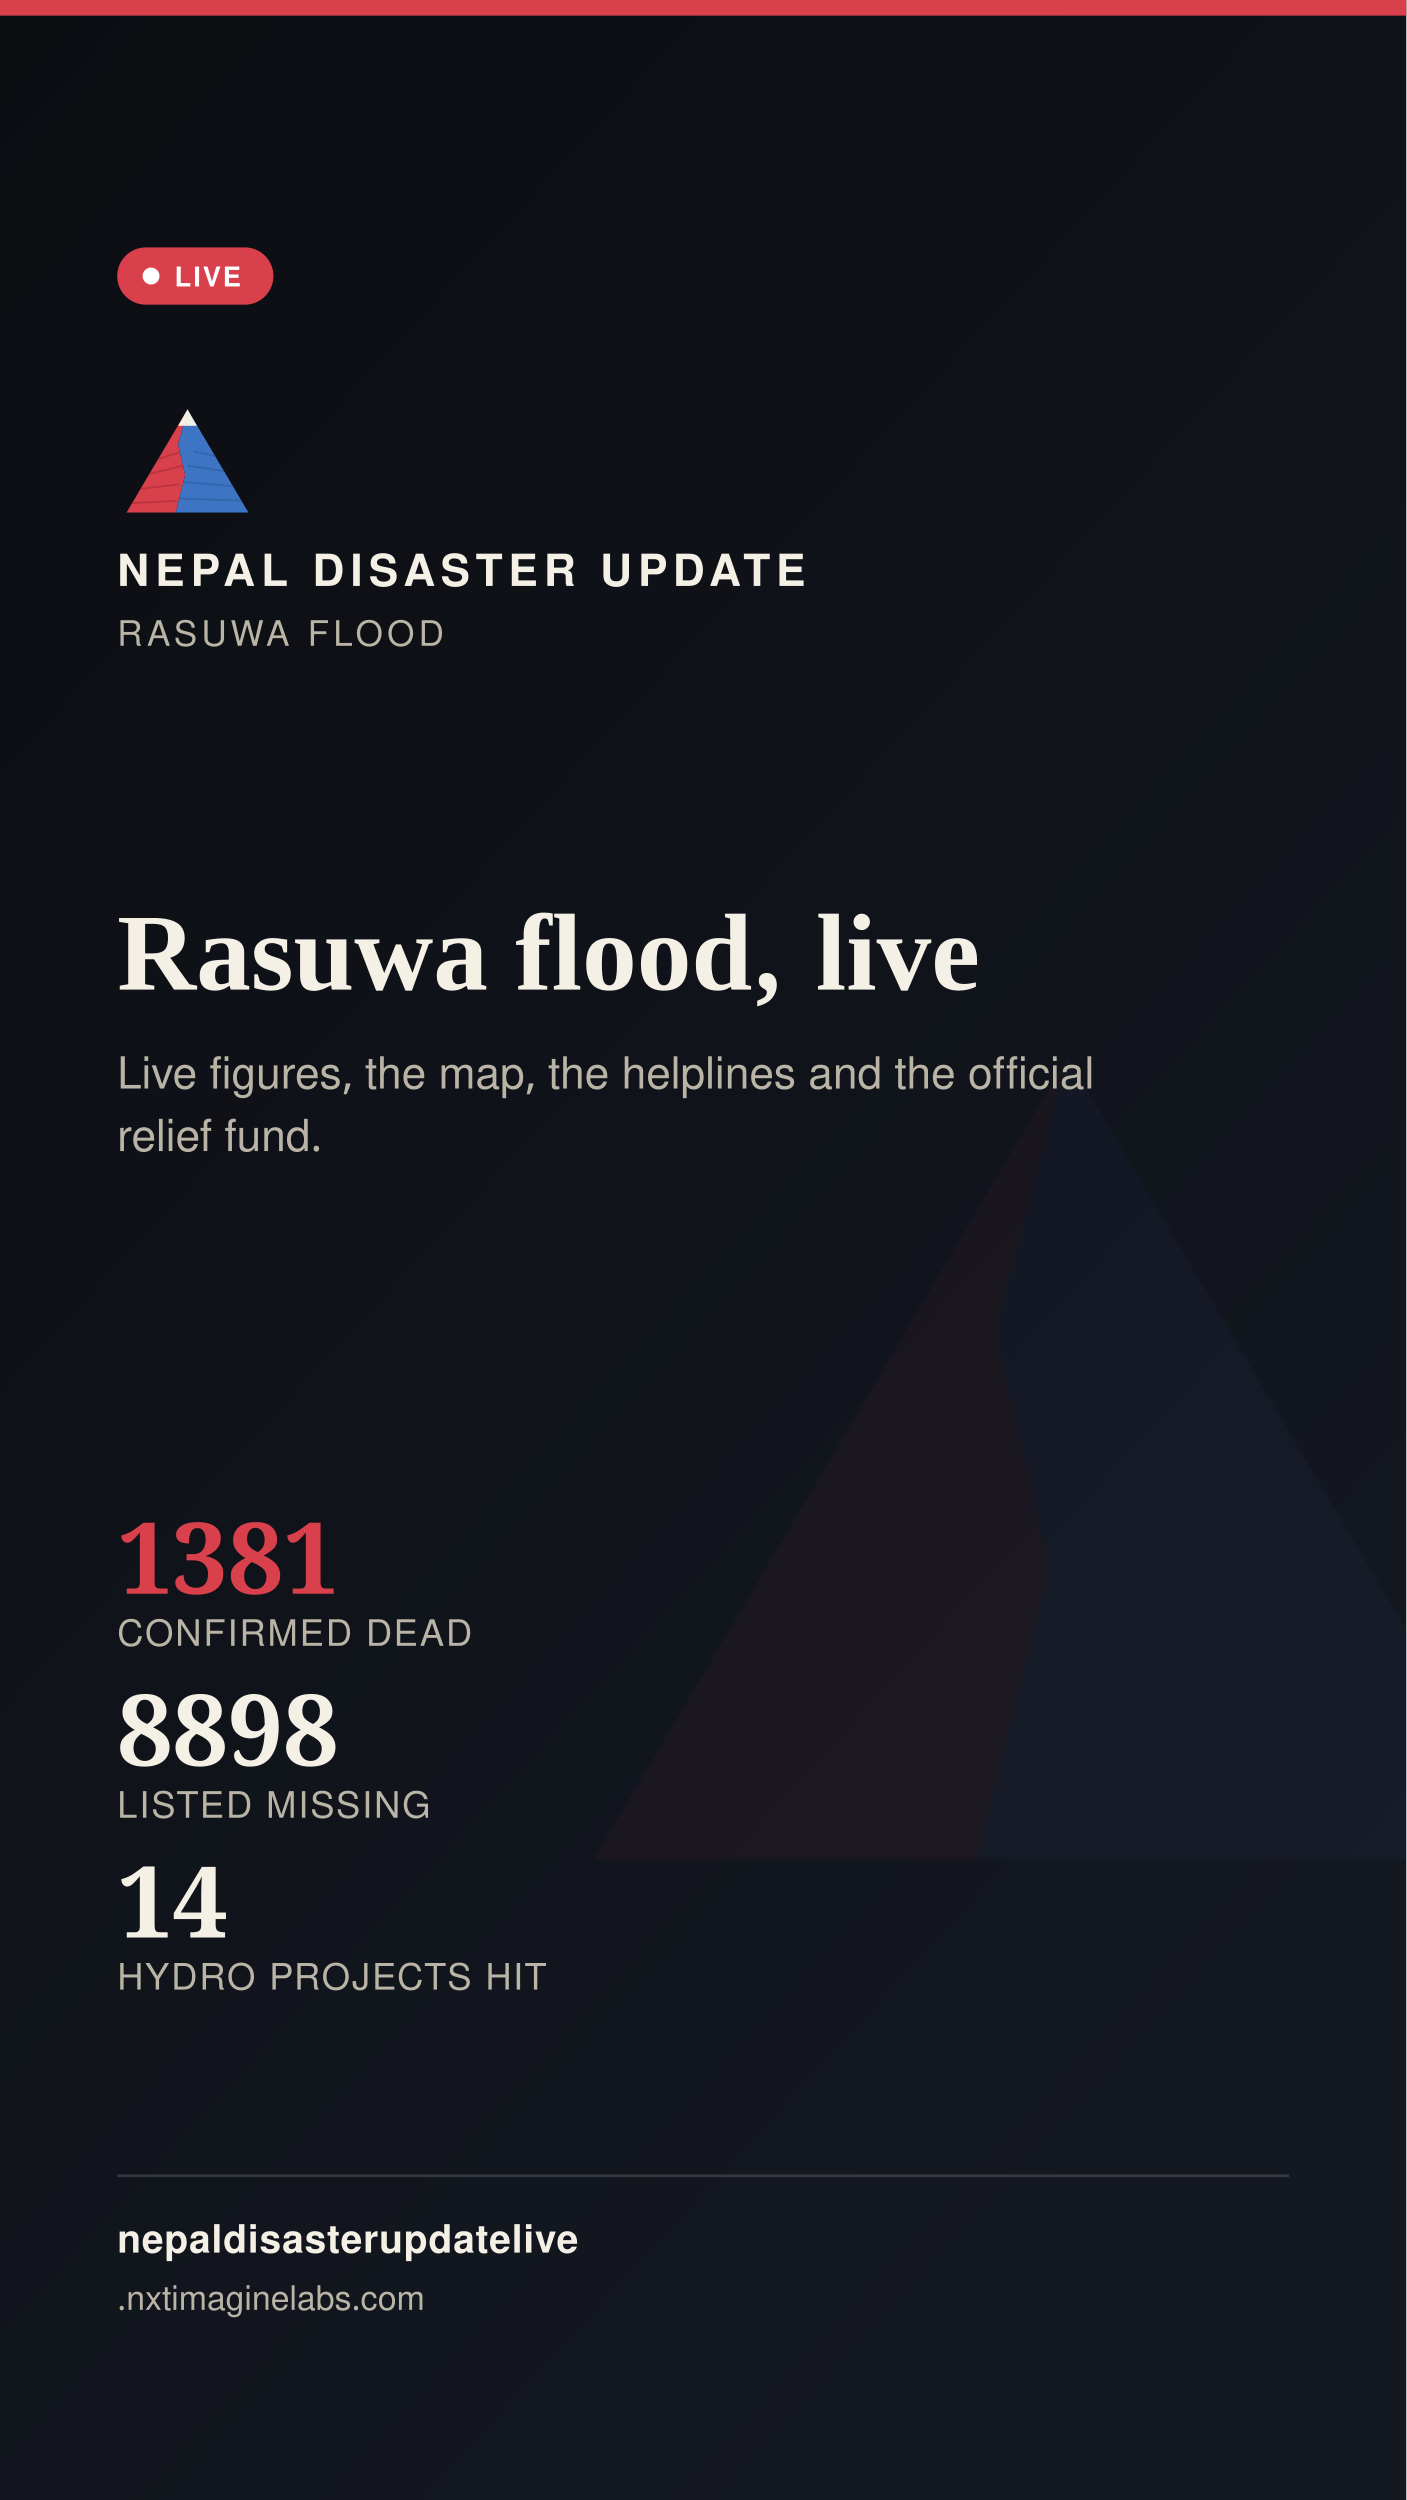
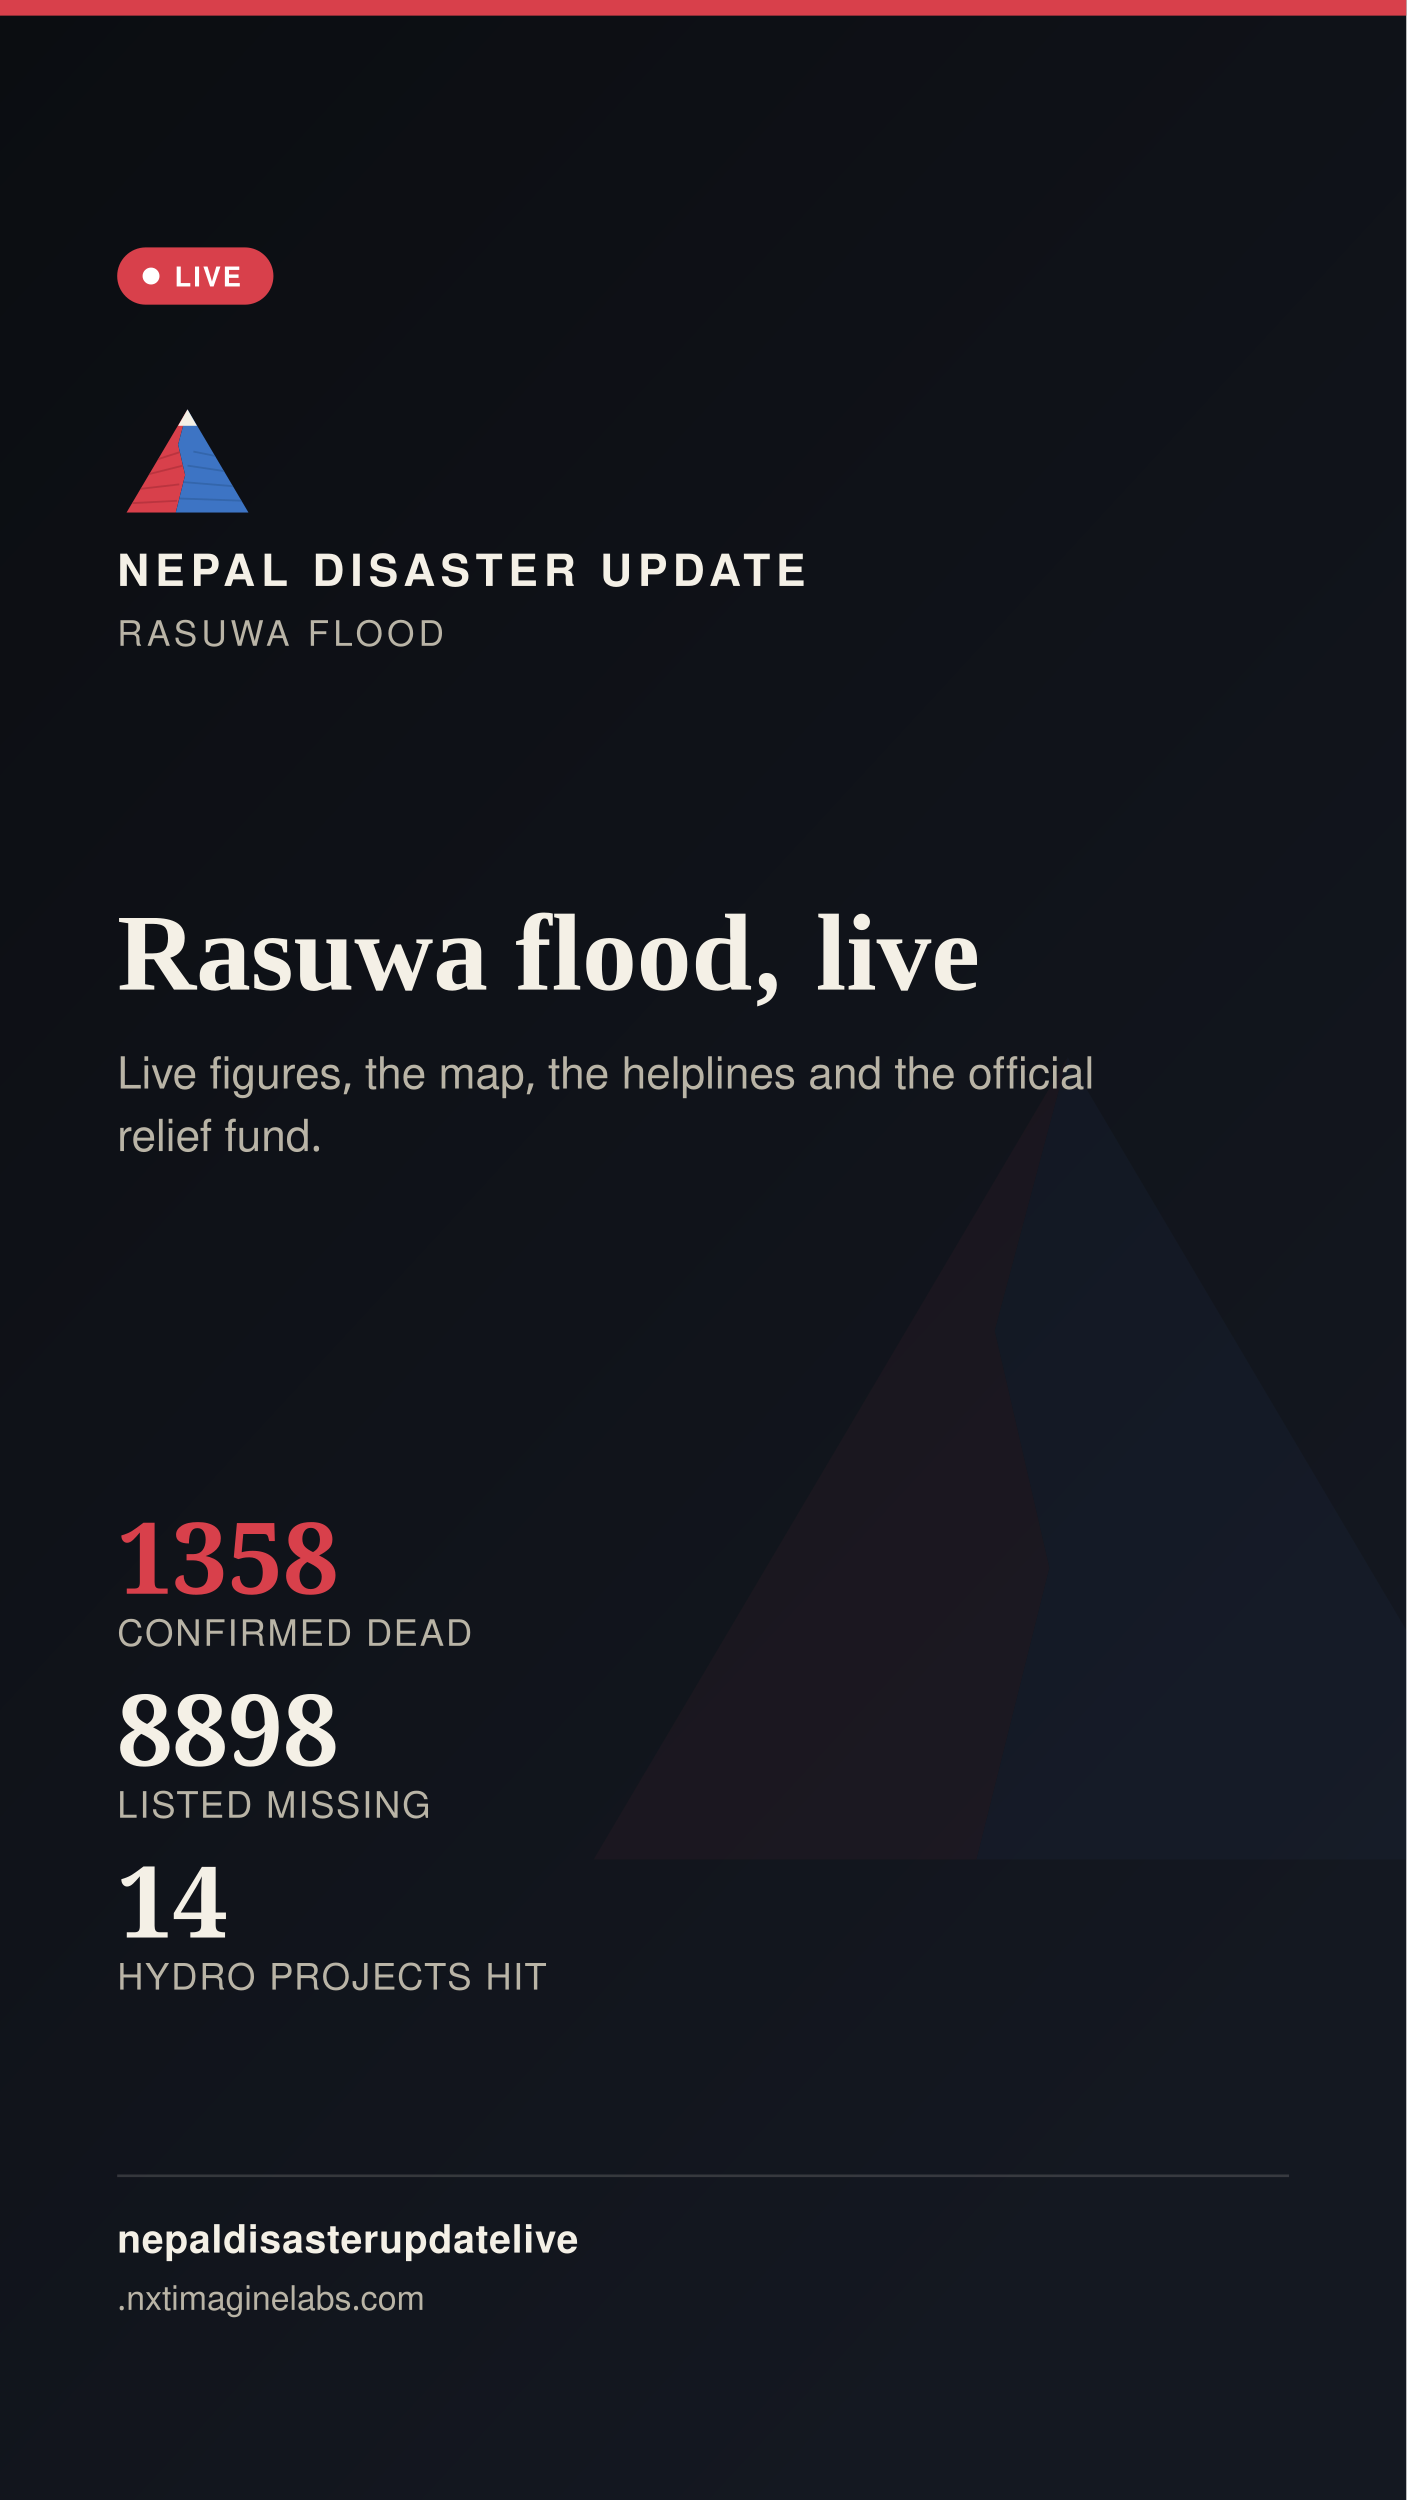
<svg xmlns="http://www.w3.org/2000/svg" width="1080" height="1920" viewBox="0 0 1080 1920">
  <defs>
    <linearGradient id="stbg" x1="0" y1="0" x2="0.6" y2="1">
      <stop offset="0" stop-color="#0B0D11" />
      <stop offset="1" stop-color="#141821" />
    </linearGradient>
  </defs>
  <rect width="1080" height="1920" fill="url(#stbg)" />
  <g transform="translate(400,700) scale(7)" opacity="0.05">
    <polygon points="60,16 52,46 58,72 50,104 8,104" fill="#D8404B" />
    <polygon points="60,16 112,104 50,104 58,72 52,46" fill="#3D74C4" />
  </g>
  <rect x="0" y="0" width="1080" height="12" fill="#D8404B" />
  <g transform="translate(90,300) scale(0.9)">
    <g>
      <defs>
        <clipPath id="ogLs">
          <polygon points="60,16 52,46 58,72 50,104 8,104" />
        </clipPath>
        <clipPath id="ogRs">
          <polygon points="60,16 112,104 50,104 58,72 52,46" />
        </clipPath>
      </defs>
      <polygon points="60,16 52,46 58,72 50,104 8,104" fill="#D8404B" />
      <g clip-path="url(#ogLs)" stroke="#A32A34" stroke-width="1.6" fill="none" opacity="0.55">
        <path d="M30,60 L55,52" />
        <path d="M24,72 L56,64" />
        <path d="M18,84 L53,80" />
        <path d="M13,96 L51,94" />
      </g>
      <polygon points="60,16 112,104 50,104 58,72 52,46" fill="#3D74C4" />
      <g clip-path="url(#ogRs)" stroke="#2A5793" stroke-width="1.6" fill="none" opacity="0.5">
        <path d="M65,52 L95,58" />
        <path d="M60,64 L100,70" />
        <path d="M56,78 L104,82" />
        <path d="M52,92 L108,94" />
      </g>
      <polygon points="60,16 52,30 68,30" fill="#F4F0E6" />
    </g>
  </g>
  <text x="90" y="450" font-family="'Public Sans', 'Noto Sans Devanagari', 'Helvetica Neue', Helvetica, Arial, sans-serif" font-size="34" font-weight="800" letter-spacing="4.6" fill="#F4F0E6">NEPAL DISASTER UPDATE</text>
  <text x="90" y="496" font-family="'Public Sans', 'Noto Sans Devanagari', 'Helvetica Neue', Helvetica, Arial, sans-serif" font-size="27" letter-spacing="3.2" fill="#B9B4A6">RASUWA FLOOD</text>
  <g>
    <rect x="90" y="190" width="120" height="44" rx="22" fill="#D8404B" stroke="none" />
    <circle cx="116" cy="212" r="6.5" fill="#FFFFFF" />
    <text x="134" y="220" font-family="'Public Sans', 'Noto Sans Devanagari', 'Helvetica Neue', Helvetica, Arial, sans-serif" font-size="21" font-weight="700" letter-spacing="1.6" fill="#FFFFFF">LIVE</text>
  </g>
  <text x="90" y="760" font-family="Newsreader, 'Noto Serif Devanagari', Georgia, 'Times New Roman', serif" font-size="84" font-weight="600" fill="#F4F0E6">Rasuwa flood, live</text>
  <text x="90" y="836" font-family="'Public Sans', 'Noto Sans Devanagari', 'Helvetica Neue', Helvetica, Arial, sans-serif" font-size="34" fill="#B9B4A6">Live figures, the map, the helplines and the official</text>
  <text x="90" y="884" font-family="'Public Sans', 'Noto Sans Devanagari', 'Helvetica Neue', Helvetica, Arial, sans-serif" font-size="34" fill="#B9B4A6">relief fund.</text>
  <g transform="translate(90,1224)">
-     <text x="0" y="0" font-family="Newsreader, 'Noto Serif Devanagari', Georgia, 'Times New Roman', serif" font-size="76" font-weight="600" fill="#D8404B">1381</text>
+     <text x="0" y="0" font-family="Newsreader, 'Noto Serif Devanagari', Georgia, 'Times New Roman', serif" font-size="76" font-weight="600" fill="#D8404B">1358</text>
    <text x="0" y="40" font-family="'Public Sans', 'Noto Sans Devanagari', 'Helvetica Neue', Helvetica, Arial, sans-serif" font-size="28" letter-spacing="1.4" fill="#B9B4A6">CONFIRMED DEAD</text>
    <text x="0" y="132" font-family="Newsreader, 'Noto Serif Devanagari', Georgia, 'Times New Roman', serif" font-size="76" font-weight="600" fill="#F4F0E6">8898</text>
    <text x="0" y="172" font-family="'Public Sans', 'Noto Sans Devanagari', 'Helvetica Neue', Helvetica, Arial, sans-serif" font-size="28" letter-spacing="1.4" fill="#B9B4A6">LISTED MISSING</text>
    <text x="0" y="264" font-family="Newsreader, 'Noto Serif Devanagari', Georgia, 'Times New Roman', serif" font-size="76" font-weight="600" fill="#F4F0E6">14</text>
    <text x="0" y="304" font-family="'Public Sans', 'Noto Sans Devanagari', 'Helvetica Neue', Helvetica, Arial, sans-serif" font-size="28" letter-spacing="1.4" fill="#B9B4A6">HYDRO PROJECTS HIT</text>
  </g>
  <rect x="90" y="1670" width="900" height="2" fill="rgba(244,240,230,0.16)" />
  <text x="90" y="1730" font-family="'Public Sans', 'Noto Sans Devanagari', 'Helvetica Neue', Helvetica, Arial, sans-serif" font-size="30" fill="#F4F0E6" font-weight="700" letter-spacing="0.6">nepaldisasterupdatelive</text>
  <text x="90" y="1774" font-family="'Public Sans', 'Noto Sans Devanagari', 'Helvetica Neue', Helvetica, Arial, sans-serif" font-size="26" fill="#B9B4A6">
    .nxtimaginelabs.com</text>
</svg>
